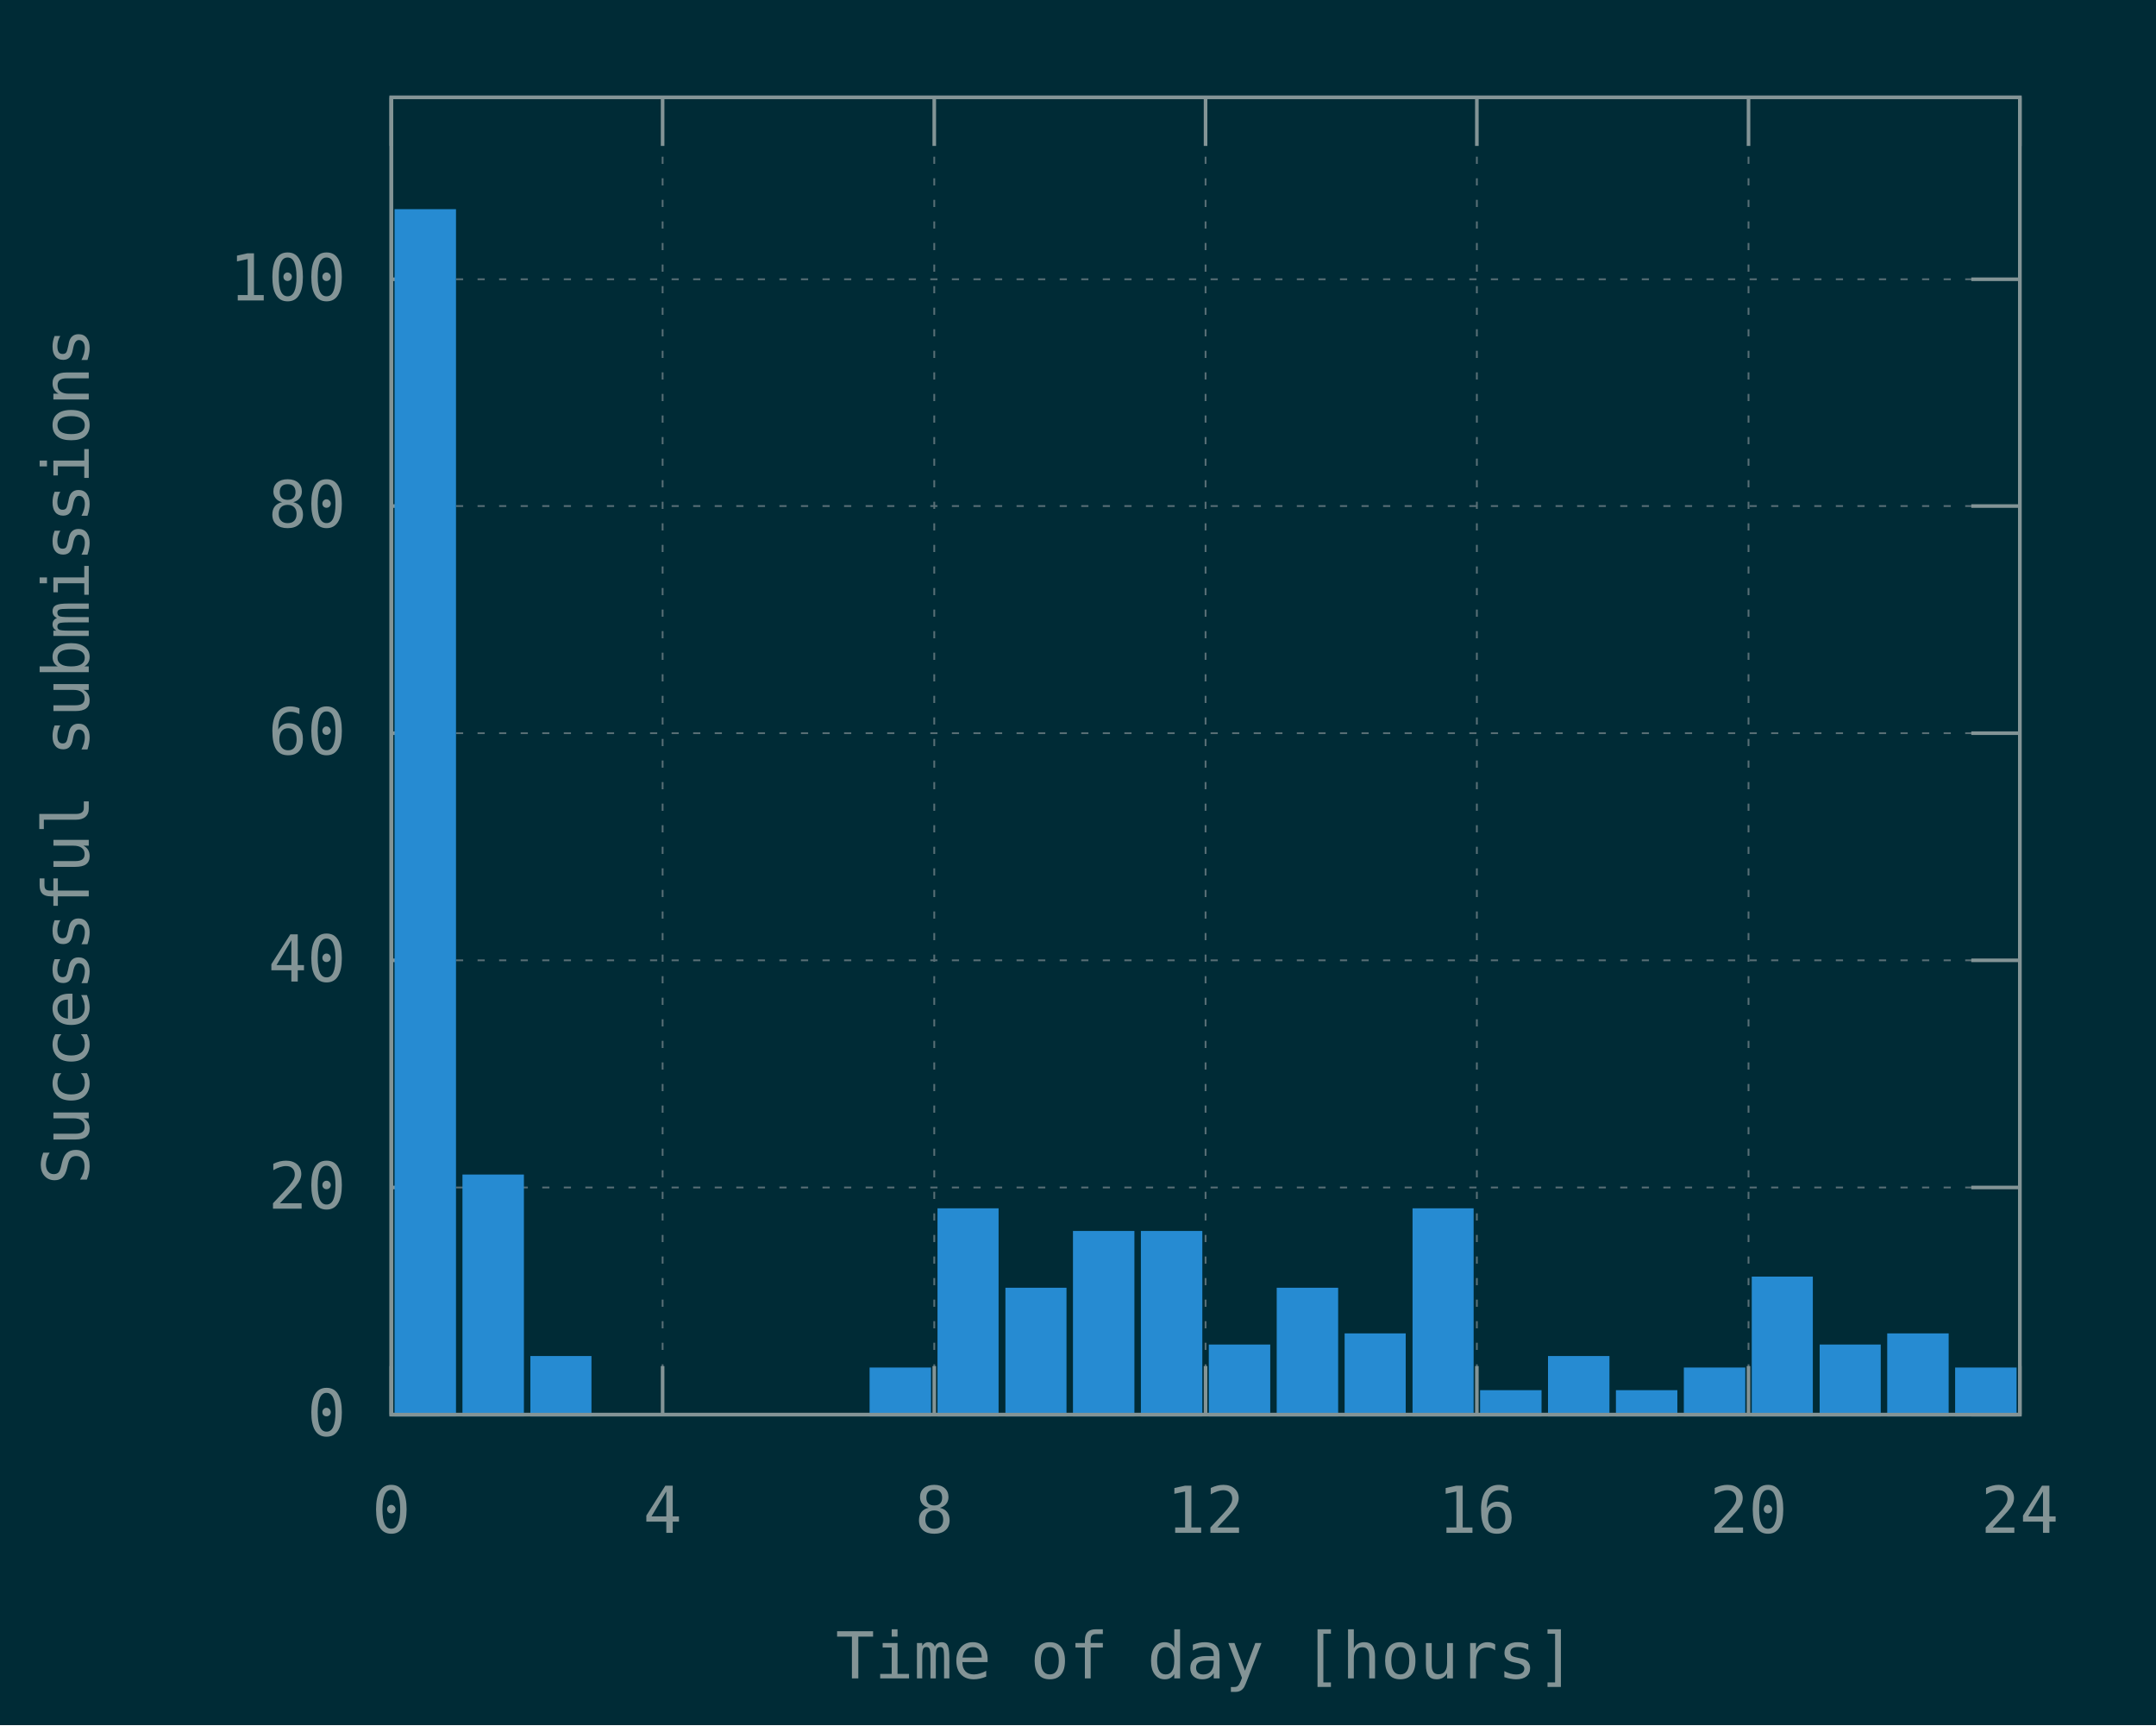
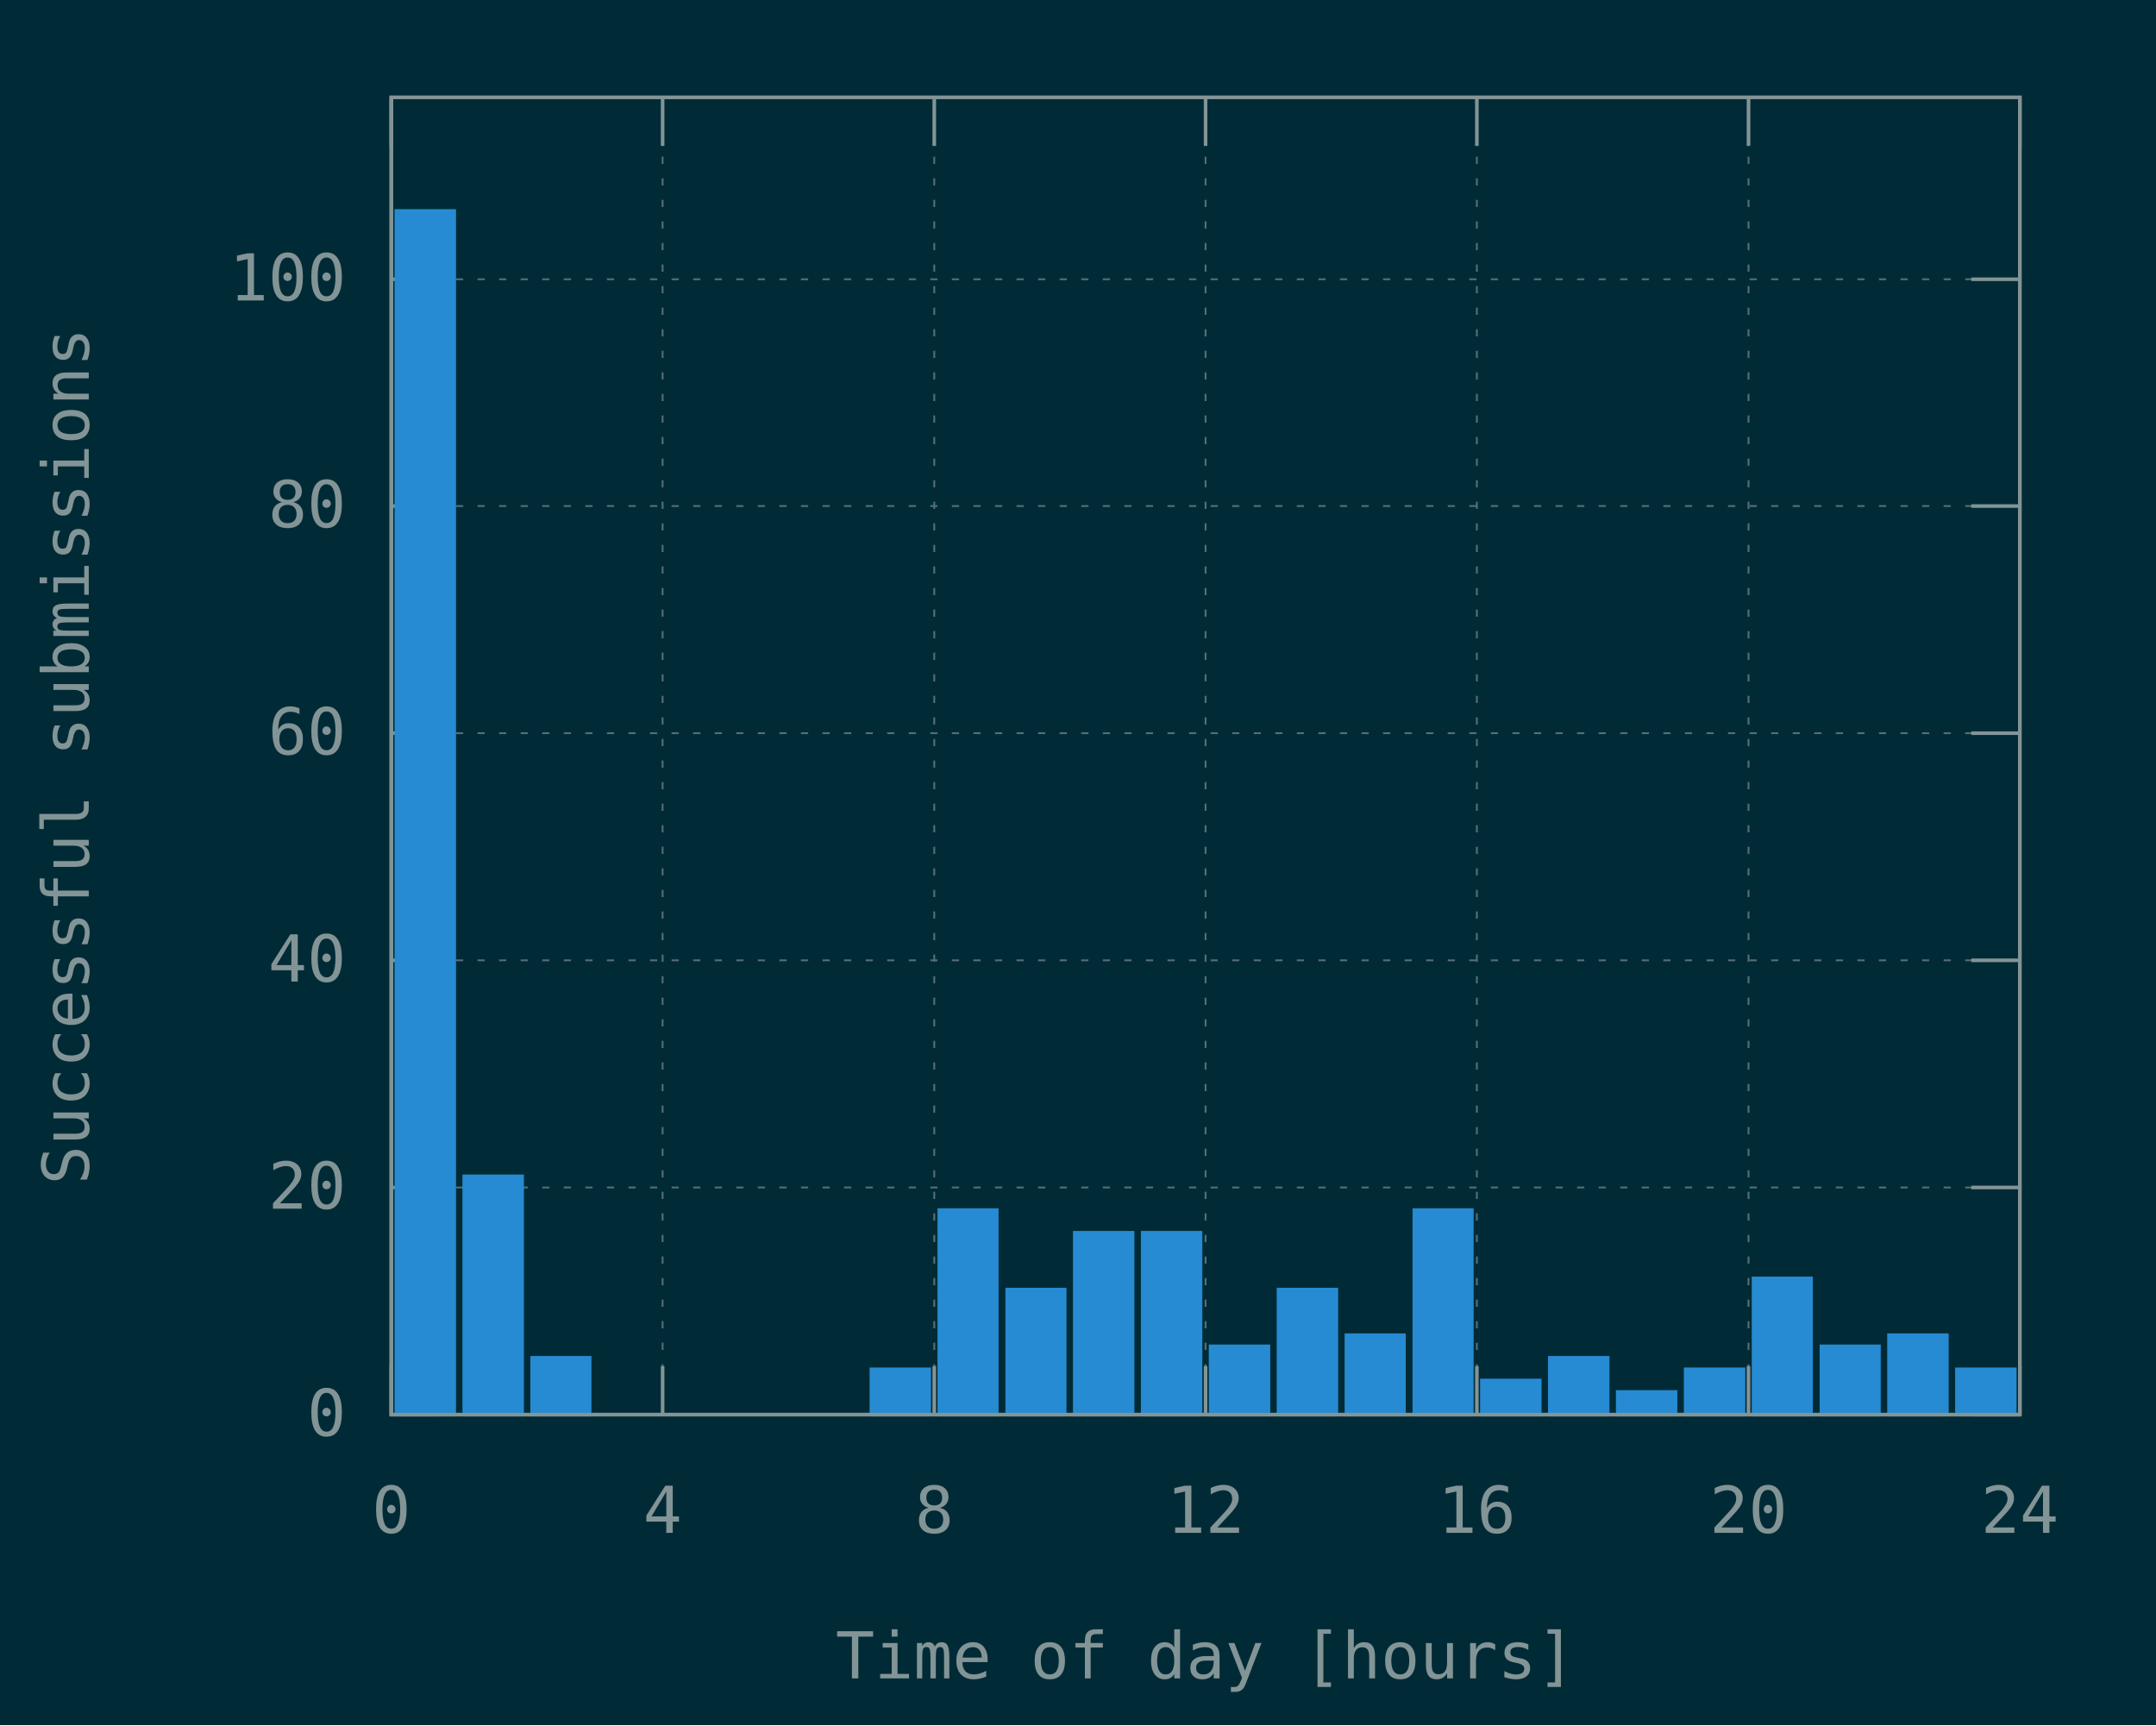
<svg xmlns="http://www.w3.org/2000/svg" xmlns:xlink="http://www.w3.org/1999/xlink" width="600" height="480" viewBox="0 0 600 480">
  <g id="gnuplot_canvas">
    <rect x="0" y="0" width="600" height="480" fill="#002b36" />
    <defs>
      <circle id="gpDot" r="0.5" stroke-width="0.5" stroke="currentColor" />
      <path id="gpPt0" stroke-width="0.148" stroke="currentColor" d="M-1,0 h2 M0,-1 v2" />
      <path id="gpPt1" stroke-width="0.148" stroke="currentColor" d="M-1,-1 L1,1 M1,-1 L-1,1" />
      <path id="gpPt2" stroke-width="0.148" stroke="currentColor" d="M-1,0 L1,0 M0,-1 L0,1 M-1,-1 L1,1 M-1,1 L1,-1" />
      <rect id="gpPt3" stroke-width="0.148" stroke="currentColor" x="-1" y="-1" width="2" height="2" />
      <rect id="gpPt4" stroke-width="0.148" stroke="currentColor" fill="currentColor" x="-1" y="-1" width="2" height="2" />
      <circle id="gpPt5" stroke-width="0.148" stroke="currentColor" cx="0" cy="0" r="1" />
      <use xlink:href="#gpPt5" id="gpPt6" fill="currentColor" stroke="none" />
      <path id="gpPt7" stroke-width="0.148" stroke="currentColor" d="M0,-1.33 L-1.33,0.67 L1.33,0.67 z" />
      <use xlink:href="#gpPt7" id="gpPt8" fill="currentColor" stroke="none" />
      <use xlink:href="#gpPt7" id="gpPt9" stroke="currentColor" transform="rotate(180)" />
      <use xlink:href="#gpPt9" id="gpPt10" fill="currentColor" stroke="none" />
      <use xlink:href="#gpPt3" id="gpPt11" stroke="currentColor" transform="rotate(45)" />
      <use xlink:href="#gpPt11" id="gpPt12" fill="currentColor" stroke="none" />
      <path id="gpPt13" stroke-width="0.148" stroke="currentColor" d="M0,1.330 L1.265,0.411 L0.782,-1.067 L-0.782,-1.076 L-1.265,0.411 z" />
      <use xlink:href="#gpPt13" id="gpPt14" fill="currentColor" stroke="none" />
      <filter id="textbox" filterUnits="objectBoundingBox" x="0" y="0" height="1" width="1">
        <feFlood flood-color="#002B36" flood-opacity="1" result="bgnd" />
        <feComposite in="SourceGraphic" in2="bgnd" operator="atop" />
      </filter>
      <filter id="greybox" filterUnits="objectBoundingBox" x="0" y="0" height="1" width="1">
        <feFlood flood-color="lightgrey" flood-opacity="1" result="grey" />
        <feComposite in="SourceGraphic" in2="grey" operator="atop" />
      </filter>
    </defs>
    <g fill="none" color="#002B36" stroke="currentColor" stroke-width="1.00" stroke-linecap="butt" stroke-linejoin="miter">
</g>
    <g fill="none" color="black" stroke="currentColor" stroke-width="1.00" stroke-linecap="butt" stroke-linejoin="miter">
</g>
    <g fill="none" color="black" stroke="rgb(131, 148, 150)" stroke-width="0.50" stroke-linecap="butt" stroke-linejoin="miter">
</g>
    <g fill="none" color="gray" stroke="currentColor" stroke-width="0.50" stroke-linecap="butt" stroke-linejoin="miter">
      <path stroke="rgb( 88, 110, 117)" stroke-dasharray="2,4" class="gridline" d="M108.9,393.6 L562.1,393.6  " />
    </g>
    <g fill="none" color="gray" stroke="rgb( 88, 110, 117)" stroke-width="1.00" stroke-linecap="butt" stroke-linejoin="miter">
</g>
    <g fill="none" color="black" stroke="currentColor" stroke-width="1.00" stroke-linecap="butt" stroke-linejoin="miter">
      <path stroke="rgb(131, 148, 150)" d="M108.9,393.6 L122.4,393.6 M562.1,393.6 L548.6,393.6  " />
      <g transform="translate(96.3,399.5)" stroke="none" fill="rgb(131,148,150)" font-family="Inconsolata" font-size="18.00" text-anchor="end">
        <text>
          <tspan font-family="Inconsolata"> 0</tspan>
        </text>
      </g>
    </g>
    <g fill="none" color="black" stroke="currentColor" stroke-width="1.00" stroke-linecap="butt" stroke-linejoin="miter">
</g>
    <g fill="none" color="black" stroke="rgb(131, 148, 150)" stroke-width="0.50" stroke-linecap="butt" stroke-linejoin="miter">
</g>
    <g fill="none" color="gray" stroke="currentColor" stroke-width="0.50" stroke-linecap="butt" stroke-linejoin="miter">
      <path stroke="rgb( 88, 110, 117)" stroke-dasharray="2,4" class="gridline" d="M108.9,330.4 L562.1,330.4  " />
    </g>
    <g fill="none" color="gray" stroke="rgb( 88, 110, 117)" stroke-width="1.00" stroke-linecap="butt" stroke-linejoin="miter">
</g>
    <g fill="none" color="black" stroke="currentColor" stroke-width="1.00" stroke-linecap="butt" stroke-linejoin="miter">
      <path stroke="rgb(131, 148, 150)" d="M108.9,330.4 L122.4,330.4 M562.1,330.4 L548.6,330.4  " />
      <g transform="translate(96.3,336.3)" stroke="none" fill="rgb(131,148,150)" font-family="Inconsolata" font-size="18.00" text-anchor="end">
        <text>
          <tspan font-family="Inconsolata"> 20</tspan>
        </text>
      </g>
    </g>
    <g fill="none" color="black" stroke="currentColor" stroke-width="1.00" stroke-linecap="butt" stroke-linejoin="miter">
</g>
    <g fill="none" color="black" stroke="rgb(131, 148, 150)" stroke-width="0.50" stroke-linecap="butt" stroke-linejoin="miter">
</g>
    <g fill="none" color="gray" stroke="currentColor" stroke-width="0.50" stroke-linecap="butt" stroke-linejoin="miter">
      <path stroke="rgb( 88, 110, 117)" stroke-dasharray="2,4" class="gridline" d="M108.9,267.2 L562.1,267.2  " />
    </g>
    <g fill="none" color="gray" stroke="rgb( 88, 110, 117)" stroke-width="1.00" stroke-linecap="butt" stroke-linejoin="miter">
</g>
    <g fill="none" color="black" stroke="currentColor" stroke-width="1.00" stroke-linecap="butt" stroke-linejoin="miter">
      <path stroke="rgb(131, 148, 150)" d="M108.9,267.2 L122.4,267.2 M562.1,267.2 L548.6,267.2  " />
      <g transform="translate(96.3,273.1)" stroke="none" fill="rgb(131,148,150)" font-family="Inconsolata" font-size="18.00" text-anchor="end">
        <text>
          <tspan font-family="Inconsolata"> 40</tspan>
        </text>
      </g>
    </g>
    <g fill="none" color="black" stroke="currentColor" stroke-width="1.00" stroke-linecap="butt" stroke-linejoin="miter">
</g>
    <g fill="none" color="black" stroke="rgb(131, 148, 150)" stroke-width="0.50" stroke-linecap="butt" stroke-linejoin="miter">
</g>
    <g fill="none" color="gray" stroke="currentColor" stroke-width="0.50" stroke-linecap="butt" stroke-linejoin="miter">
      <path stroke="rgb( 88, 110, 117)" stroke-dasharray="2,4" class="gridline" d="M108.9,204.0 L562.1,204.0  " />
    </g>
    <g fill="none" color="gray" stroke="rgb( 88, 110, 117)" stroke-width="1.00" stroke-linecap="butt" stroke-linejoin="miter">
</g>
    <g fill="none" color="black" stroke="currentColor" stroke-width="1.00" stroke-linecap="butt" stroke-linejoin="miter">
      <path stroke="rgb(131, 148, 150)" d="M108.9,204.0 L122.4,204.0 M562.1,204.0 L548.6,204.0  " />
      <g transform="translate(96.3,209.9)" stroke="none" fill="rgb(131,148,150)" font-family="Inconsolata" font-size="18.00" text-anchor="end">
        <text>
          <tspan font-family="Inconsolata"> 60</tspan>
        </text>
      </g>
    </g>
    <g fill="none" color="black" stroke="currentColor" stroke-width="1.00" stroke-linecap="butt" stroke-linejoin="miter">
</g>
    <g fill="none" color="black" stroke="rgb(131, 148, 150)" stroke-width="0.50" stroke-linecap="butt" stroke-linejoin="miter">
</g>
    <g fill="none" color="gray" stroke="currentColor" stroke-width="0.50" stroke-linecap="butt" stroke-linejoin="miter">
      <path stroke="rgb( 88, 110, 117)" stroke-dasharray="2,4" class="gridline" d="M108.9,140.8 L562.1,140.8  " />
    </g>
    <g fill="none" color="gray" stroke="rgb( 88, 110, 117)" stroke-width="1.00" stroke-linecap="butt" stroke-linejoin="miter">
</g>
    <g fill="none" color="black" stroke="currentColor" stroke-width="1.00" stroke-linecap="butt" stroke-linejoin="miter">
      <path stroke="rgb(131, 148, 150)" d="M108.9,140.8 L122.4,140.8 M562.1,140.8 L548.6,140.8  " />
      <g transform="translate(96.3,146.7)" stroke="none" fill="rgb(131,148,150)" font-family="Inconsolata" font-size="18.00" text-anchor="end">
        <text>
          <tspan font-family="Inconsolata"> 80</tspan>
        </text>
      </g>
    </g>
    <g fill="none" color="black" stroke="currentColor" stroke-width="1.00" stroke-linecap="butt" stroke-linejoin="miter">
</g>
    <g fill="none" color="black" stroke="rgb(131, 148, 150)" stroke-width="0.50" stroke-linecap="butt" stroke-linejoin="miter">
</g>
    <g fill="none" color="gray" stroke="currentColor" stroke-width="0.50" stroke-linecap="butt" stroke-linejoin="miter">
      <path stroke="rgb( 88, 110, 117)" stroke-dasharray="2,4" class="gridline" d="M108.9,77.7 L562.1,77.7  " />
    </g>
    <g fill="none" color="gray" stroke="rgb( 88, 110, 117)" stroke-width="1.00" stroke-linecap="butt" stroke-linejoin="miter">
</g>
    <g fill="none" color="black" stroke="currentColor" stroke-width="1.00" stroke-linecap="butt" stroke-linejoin="miter">
      <path stroke="rgb(131, 148, 150)" d="M108.9,77.7 L122.4,77.7 M562.1,77.7 L548.6,77.7  " />
      <g transform="translate(96.3,83.6)" stroke="none" fill="rgb(131,148,150)" font-family="Inconsolata" font-size="18.00" text-anchor="end">
        <text>
          <tspan font-family="Inconsolata"> 100</tspan>
        </text>
      </g>
    </g>
    <g fill="none" color="black" stroke="currentColor" stroke-width="1.00" stroke-linecap="butt" stroke-linejoin="miter">
</g>
    <g fill="none" color="black" stroke="rgb(131, 148, 150)" stroke-width="0.50" stroke-linecap="butt" stroke-linejoin="miter">
</g>
    <g fill="none" color="gray" stroke="currentColor" stroke-width="0.50" stroke-linecap="butt" stroke-linejoin="miter">
      <path stroke="rgb( 88, 110, 117)" stroke-dasharray="2,4" class="gridline" d="M108.9,393.6 L108.9,27.1  " />
    </g>
    <g fill="none" color="gray" stroke="rgb( 88, 110, 117)" stroke-width="1.00" stroke-linecap="butt" stroke-linejoin="miter">
</g>
    <g fill="none" color="black" stroke="currentColor" stroke-width="1.00" stroke-linecap="butt" stroke-linejoin="miter">
      <path stroke="rgb(131, 148, 150)" d="M108.9,393.6 L108.9,380.1 M108.9,27.1 L108.9,40.6  " />
      <g transform="translate(108.9,426.5)" stroke="none" fill="rgb(131,148,150)" font-family="Inconsolata" font-size="18.00" text-anchor="middle">
        <text>
          <tspan font-family="Inconsolata"> 0</tspan>
        </text>
      </g>
    </g>
    <g fill="none" color="black" stroke="currentColor" stroke-width="1.00" stroke-linecap="butt" stroke-linejoin="miter">
</g>
    <g fill="none" color="black" stroke="rgb(131, 148, 150)" stroke-width="0.50" stroke-linecap="butt" stroke-linejoin="miter">
</g>
    <g fill="none" color="gray" stroke="currentColor" stroke-width="0.50" stroke-linecap="butt" stroke-linejoin="miter">
      <path stroke="rgb( 88, 110, 117)" stroke-dasharray="2,4" class="gridline" d="M184.4,393.6 L184.4,27.1  " />
    </g>
    <g fill="none" color="gray" stroke="rgb( 88, 110, 117)" stroke-width="1.00" stroke-linecap="butt" stroke-linejoin="miter">
</g>
    <g fill="none" color="black" stroke="currentColor" stroke-width="1.00" stroke-linecap="butt" stroke-linejoin="miter">
      <path stroke="rgb(131, 148, 150)" d="M184.4,393.6 L184.4,380.1 M184.4,27.1 L184.4,40.6  " />
      <g transform="translate(184.4,426.5)" stroke="none" fill="rgb(131,148,150)" font-family="Inconsolata" font-size="18.00" text-anchor="middle">
        <text>
          <tspan font-family="Inconsolata"> 4</tspan>
        </text>
      </g>
    </g>
    <g fill="none" color="black" stroke="currentColor" stroke-width="1.00" stroke-linecap="butt" stroke-linejoin="miter">
</g>
    <g fill="none" color="black" stroke="rgb(131, 148, 150)" stroke-width="0.50" stroke-linecap="butt" stroke-linejoin="miter">
</g>
    <g fill="none" color="gray" stroke="currentColor" stroke-width="0.50" stroke-linecap="butt" stroke-linejoin="miter">
      <path stroke="rgb( 88, 110, 117)" stroke-dasharray="2,4" class="gridline" d="M260.0,393.6 L260.0,27.1  " />
    </g>
    <g fill="none" color="gray" stroke="rgb( 88, 110, 117)" stroke-width="1.00" stroke-linecap="butt" stroke-linejoin="miter">
</g>
    <g fill="none" color="black" stroke="currentColor" stroke-width="1.00" stroke-linecap="butt" stroke-linejoin="miter">
      <path stroke="rgb(131, 148, 150)" d="M260.0,393.6 L260.0,380.1 M260.0,27.1 L260.0,40.6  " />
      <g transform="translate(260.0,426.5)" stroke="none" fill="rgb(131,148,150)" font-family="Inconsolata" font-size="18.00" text-anchor="middle">
        <text>
          <tspan font-family="Inconsolata"> 8</tspan>
        </text>
      </g>
    </g>
    <g fill="none" color="black" stroke="currentColor" stroke-width="1.00" stroke-linecap="butt" stroke-linejoin="miter">
</g>
    <g fill="none" color="black" stroke="rgb(131, 148, 150)" stroke-width="0.50" stroke-linecap="butt" stroke-linejoin="miter">
</g>
    <g fill="none" color="gray" stroke="currentColor" stroke-width="0.50" stroke-linecap="butt" stroke-linejoin="miter">
      <path stroke="rgb( 88, 110, 117)" stroke-dasharray="2,4" class="gridline" d="M335.5,393.6 L335.5,27.1  " />
    </g>
    <g fill="none" color="gray" stroke="rgb( 88, 110, 117)" stroke-width="1.00" stroke-linecap="butt" stroke-linejoin="miter">
</g>
    <g fill="none" color="black" stroke="currentColor" stroke-width="1.00" stroke-linecap="butt" stroke-linejoin="miter">
      <path stroke="rgb(131, 148, 150)" d="M335.5,393.6 L335.5,380.1 M335.5,27.1 L335.5,40.6  " />
      <g transform="translate(335.5,426.5)" stroke="none" fill="rgb(131,148,150)" font-family="Inconsolata" font-size="18.00" text-anchor="middle">
        <text>
          <tspan font-family="Inconsolata"> 12</tspan>
        </text>
      </g>
    </g>
    <g fill="none" color="black" stroke="currentColor" stroke-width="1.00" stroke-linecap="butt" stroke-linejoin="miter">
</g>
    <g fill="none" color="black" stroke="rgb(131, 148, 150)" stroke-width="0.50" stroke-linecap="butt" stroke-linejoin="miter">
</g>
    <g fill="none" color="gray" stroke="currentColor" stroke-width="0.50" stroke-linecap="butt" stroke-linejoin="miter">
      <path stroke="rgb( 88, 110, 117)" stroke-dasharray="2,4" class="gridline" d="M411.0,393.6 L411.0,27.1  " />
    </g>
    <g fill="none" color="gray" stroke="rgb( 88, 110, 117)" stroke-width="1.00" stroke-linecap="butt" stroke-linejoin="miter">
</g>
    <g fill="none" color="black" stroke="currentColor" stroke-width="1.00" stroke-linecap="butt" stroke-linejoin="miter">
      <path stroke="rgb(131, 148, 150)" d="M411.0,393.6 L411.0,380.1 M411.0,27.1 L411.0,40.6  " />
      <g transform="translate(411.0,426.5)" stroke="none" fill="rgb(131,148,150)" font-family="Inconsolata" font-size="18.00" text-anchor="middle">
        <text>
          <tspan font-family="Inconsolata"> 16</tspan>
        </text>
      </g>
    </g>
    <g fill="none" color="black" stroke="currentColor" stroke-width="1.00" stroke-linecap="butt" stroke-linejoin="miter">
</g>
    <g fill="none" color="black" stroke="rgb(131, 148, 150)" stroke-width="0.50" stroke-linecap="butt" stroke-linejoin="miter">
</g>
    <g fill="none" color="gray" stroke="currentColor" stroke-width="0.50" stroke-linecap="butt" stroke-linejoin="miter">
      <path stroke="rgb( 88, 110, 117)" stroke-dasharray="2,4" class="gridline" d="M486.6,393.6 L486.6,40.6 L486.6,27.1  " />
    </g>
    <g fill="none" color="gray" stroke="rgb( 88, 110, 117)" stroke-width="1.00" stroke-linecap="butt" stroke-linejoin="miter">
</g>
    <g fill="none" color="black" stroke="currentColor" stroke-width="1.00" stroke-linecap="butt" stroke-linejoin="miter">
      <path stroke="rgb(131, 148, 150)" d="M486.6,393.6 L486.6,380.1 M486.6,27.1 L486.6,40.6  " />
      <g transform="translate(486.6,426.5)" stroke="none" fill="rgb(131,148,150)" font-family="Inconsolata" font-size="18.00" text-anchor="middle">
        <text>
          <tspan font-family="Inconsolata"> 20</tspan>
        </text>
      </g>
    </g>
    <g fill="none" color="black" stroke="currentColor" stroke-width="1.00" stroke-linecap="butt" stroke-linejoin="miter">
</g>
    <g fill="none" color="black" stroke="rgb(131, 148, 150)" stroke-width="0.50" stroke-linecap="butt" stroke-linejoin="miter">
</g>
    <g fill="none" color="gray" stroke="currentColor" stroke-width="0.50" stroke-linecap="butt" stroke-linejoin="miter">
      <path stroke="rgb( 88, 110, 117)" stroke-dasharray="2,4" class="gridline" d="M562.1,393.6 L562.1,27.1  " />
    </g>
    <g fill="none" color="gray" stroke="rgb( 88, 110, 117)" stroke-width="1.00" stroke-linecap="butt" stroke-linejoin="miter">
</g>
    <g fill="none" color="black" stroke="currentColor" stroke-width="1.00" stroke-linecap="butt" stroke-linejoin="miter">
      <path stroke="rgb(131, 148, 150)" d="M562.1,393.6 L562.1,380.1 M562.1,27.1 L562.1,40.6  " />
      <g transform="translate(562.1,426.5)" stroke="none" fill="rgb(131,148,150)" font-family="Inconsolata" font-size="18.00" text-anchor="middle">
        <text>
          <tspan font-family="Inconsolata"> 24</tspan>
        </text>
      </g>
    </g>
    <g fill="none" color="black" stroke="currentColor" stroke-width="1.00" stroke-linecap="butt" stroke-linejoin="miter">
</g>
    <g fill="none" color="black" stroke="currentColor" stroke-width="1.00" stroke-linecap="butt" stroke-linejoin="miter">
      <path stroke="rgb(131, 148, 150)" d="M108.9,27.1 L108.9,393.6 L562.1,393.6 L562.1,27.1 L108.9,27.1 Z  " />
    </g>
    <g fill="none" color="black" stroke="currentColor" stroke-width="1.00" stroke-linecap="butt" stroke-linejoin="miter">
      <g transform="translate(24.7,210.4) rotate(270)" stroke="none" fill="rgb(131,148,150)" font-family="Inconsolata" font-size="18.00" text-anchor="middle">
        <text>
          <tspan font-family="Inconsolata">Successful submissions</tspan>
        </text>
      </g>
    </g>
    <g fill="none" color="black" stroke="currentColor" stroke-width="1.00" stroke-linecap="butt" stroke-linejoin="miter">
      <g transform="translate(335.5,467.0)" stroke="none" fill="rgb(131,148,150)" font-family="Inconsolata" font-size="18.00" text-anchor="middle">
        <text>
          <tspan font-family="Inconsolata">Time of day [hours]</tspan>
        </text>
      </g>
    </g>
    <g fill="none" color="black" stroke="currentColor" stroke-width="1.00" stroke-linecap="butt" stroke-linejoin="miter">
</g>
    <g id="gnuplot_plot_1">
      <g fill="none" color="black" stroke="currentColor" stroke-width="1.00" stroke-linecap="butt" stroke-linejoin="miter">
        <g stroke="none" shape-rendering="crispEdges">
          <polygon fill="rgb( 38, 139, 210)" points="110.3,393.6 126.5,393.6 126.5,58.6 110.3,58.6 " />
        </g>
        <path stroke="rgb( 38, 139, 210)" d="M110.3,393.6 L110.3,58.7 L126.4,58.7 L126.4,393.6 L110.3,393.6 Z  " />
        <g stroke="none" shape-rendering="crispEdges">
          <polygon fill="rgb( 38, 139, 210)" points="129.2,393.6 145.4,393.6 145.4,327.2 129.2,327.2 " />
        </g>
        <path stroke="rgb( 38, 139, 210)" d="M129.2,393.6 L129.2,327.3 L145.3,327.3 L145.3,393.6 L129.2,393.6 Z  " />
        <g stroke="none" shape-rendering="crispEdges">
          <polygon fill="rgb( 38, 139, 210)" points="148.1,393.6 164.2,393.6 164.2,377.7 148.1,377.7 " />
        </g>
        <path stroke="rgb( 38, 139, 210)" d="M148.1,393.6 L148.1,377.8 L164.1,377.8 L164.1,393.6 L148.1,393.6 Z  " />
        <g stroke="none" shape-rendering="crispEdges">
          <polygon fill="rgb( 38, 139, 210)" points="242.5,393.6 258.7,393.6 258.7,380.9 242.5,380.9 " />
        </g>
        <path stroke="rgb( 38, 139, 210)" d="M242.5,393.6 L242.5,381.0 L258.6,381.0 L258.6,393.6 L242.5,393.6 Z  " />
        <g stroke="none" shape-rendering="crispEdges">
          <polygon fill="rgb( 38, 139, 210)" points="261.4,393.6 277.5,393.6 277.5,336.6 261.4,336.6 " />
        </g>
        <path stroke="rgb( 38, 139, 210)" d="M261.4,393.6 L261.4,336.7 L277.4,336.7 L277.4,393.6 L261.4,393.6 Z  " />
        <g stroke="none" shape-rendering="crispEdges">
          <polygon fill="rgb( 38, 139, 210)" points="280.3,393.6 296.4,393.6 296.4,358.7 280.3,358.7 " />
        </g>
        <path stroke="rgb( 38, 139, 210)" d="M280.3,393.6 L280.3,358.8 L296.3,358.8 L296.3,393.6 L280.3,393.6 Z  " />
        <g stroke="none" shape-rendering="crispEdges">
          <polygon fill="rgb( 38, 139, 210)" points="299.1,393.6 315.3,393.6 315.3,342.9 299.1,342.9 " />
        </g>
        <path stroke="rgb( 38, 139, 210)" d="M299.1,393.6 L299.1,343.0 L315.2,343.0 L315.2,393.6 L299.1,393.6 Z  " />
        <g stroke="none" shape-rendering="crispEdges">
          <polygon fill="rgb( 38, 139, 210)" points="318.0,393.6 334.2,393.6 334.2,342.9 318.0,342.9 " />
        </g>
        <path stroke="rgb( 38, 139, 210)" d="M318.0,393.6 L318.0,343.0 L334.1,343.0 L334.1,393.6 L318.0,393.6 Z  " />
        <g stroke="none" shape-rendering="crispEdges">
          <polygon fill="rgb( 38, 139, 210)" points="336.9,393.6 353.1,393.6 353.1,374.5 336.9,374.5 " />
        </g>
        <path stroke="rgb( 38, 139, 210)" d="M336.9,393.6 L336.9,374.6 L353.0,374.6 L353.0,393.6 L336.9,393.6 Z  " />
        <g stroke="none" shape-rendering="crispEdges">
          <polygon fill="rgb( 38, 139, 210)" points="355.8,393.6 372.0,393.6 372.0,358.7 355.8,358.7 " />
        </g>
        <path stroke="rgb( 38, 139, 210)" d="M355.8,393.6 L355.8,358.8 L371.9,358.8 L371.9,393.6 L355.8,393.6 Z  " />
        <g stroke="none" shape-rendering="crispEdges">
          <polygon fill="rgb( 38, 139, 210)" points="374.7,393.6 390.8,393.6 390.8,371.4 374.7,371.4 " />
        </g>
        <path stroke="rgb( 38, 139, 210)" d="M374.7,393.6 L374.7,371.5 L390.7,371.5 L390.7,393.6 L374.7,393.6 Z  " />
        <g stroke="none" shape-rendering="crispEdges">
          <polygon fill="rgb( 38, 139, 210)" points="393.6,393.6 409.7,393.6 409.7,336.6 393.6,336.6 " />
        </g>
        <path stroke="rgb( 38, 139, 210)" d="M393.6,393.6 L393.6,336.7 L409.6,336.7 L409.6,393.6 L393.6,393.6 Z  " />
        <g stroke="none" shape-rendering="crispEdges">
-           <polygon fill="rgb( 38, 139, 210)" points="412.4,393.6 428.6,393.6 428.6,387.2 412.4,387.2 " />
-         </g>
-         <path stroke="rgb( 38, 139, 210)" d="M412.4,393.6 L412.4,387.3 L428.5,387.3 L428.5,393.6 L412.4,393.6 Z  " />
+           <polygon fill="rgb( 38, 139, 210)" points="412.4,393.6 428.6,393.6 428.6,384.0 412.4,384.0 " />
+         </g>
+         <path stroke="rgb( 38, 139, 210)" d="M412.4,393.6 L412.4,384.1 L428.5,384.1 L428.5,393.6 L412.4,393.6 Z  " />
        <g stroke="none" shape-rendering="crispEdges">
          <polygon fill="rgb( 38, 139, 210)" points="431.3,393.6 447.5,393.6 447.5,377.7 431.3,377.7 " />
        </g>
        <path stroke="rgb( 38, 139, 210)" d="M431.3,393.6 L431.3,377.8 L447.4,377.8 L447.4,393.6 L431.3,393.6 Z  " />
        <g stroke="none" shape-rendering="crispEdges">
          <polygon fill="rgb( 38, 139, 210)" points="450.2,393.6 466.4,393.6 466.4,387.2 450.2,387.2 " />
        </g>
        <path stroke="rgb( 38, 139, 210)" d="M450.2,393.6 L450.2,387.3 L466.3,387.3 L466.3,393.6 L450.2,393.6 Z  " />
        <g stroke="none" shape-rendering="crispEdges">
          <polygon fill="rgb( 38, 139, 210)" points="469.1,393.6 485.3,393.6 485.3,380.9 469.1,380.9 " />
        </g>
        <path stroke="rgb( 38, 139, 210)" d="M469.1,393.6 L469.1,381.0 L485.2,381.0 L485.2,393.6 L469.1,393.6 Z  " />
        <g stroke="none" shape-rendering="crispEdges">
          <polygon fill="rgb( 38, 139, 210)" points="488.0,393.6 504.1,393.6 504.1,355.6 488.0,355.6 " />
        </g>
        <path stroke="rgb( 38, 139, 210)" d="M488.0,393.6 L488.0,355.7 L504.0,355.7 L504.0,393.6 L488.0,393.6 Z  " />
        <g stroke="none" shape-rendering="crispEdges">
          <polygon fill="rgb( 38, 139, 210)" points="506.9,393.6 523.0,393.6 523.0,374.5 506.9,374.5 " />
        </g>
        <path stroke="rgb( 38, 139, 210)" d="M506.9,393.6 L506.9,374.6 L522.9,374.6 L522.9,393.6 L506.9,393.6 Z  " />
        <g stroke="none" shape-rendering="crispEdges">
          <polygon fill="rgb( 38, 139, 210)" points="525.7,393.6 541.9,393.6 541.9,371.4 525.7,371.4 " />
        </g>
        <path stroke="rgb( 38, 139, 210)" d="M525.7,393.6 L525.7,371.5 L541.8,371.5 L541.8,393.6 L525.7,393.6 Z  " />
        <g stroke="none" shape-rendering="crispEdges">
          <polygon fill="rgb( 38, 139, 210)" points="544.6,393.6 560.8,393.6 560.8,380.9 544.6,380.9 " />
        </g>
        <path stroke="rgb( 38, 139, 210)" d="M544.6,393.6 L544.6,381.0 L560.7,381.0 L560.7,393.6 L544.6,393.6 Z  " />
      </g>
    </g>
    <g fill="none" color="#002B36" stroke="rgb( 38, 139, 210)" stroke-width="2.00" stroke-linecap="butt" stroke-linejoin="miter">
</g>
    <g fill="none" color="black" stroke="currentColor" stroke-width="2.00" stroke-linecap="butt" stroke-linejoin="miter">
</g>
    <g fill="none" color="black" stroke="black" stroke-width="1.00" stroke-linecap="butt" stroke-linejoin="miter">
</g>
    <g fill="none" color="black" stroke="currentColor" stroke-width="1.00" stroke-linecap="butt" stroke-linejoin="miter">
      <path stroke="rgb(131, 148, 150)" d="M108.9,27.1 L108.9,393.6 L562.1,393.6 L562.1,27.1 L108.9,27.1 Z  " />
    </g>
    <g fill="none" color="black" stroke="currentColor" stroke-width="1.00" stroke-linecap="butt" stroke-linejoin="miter">
</g>
  </g>
</svg>
